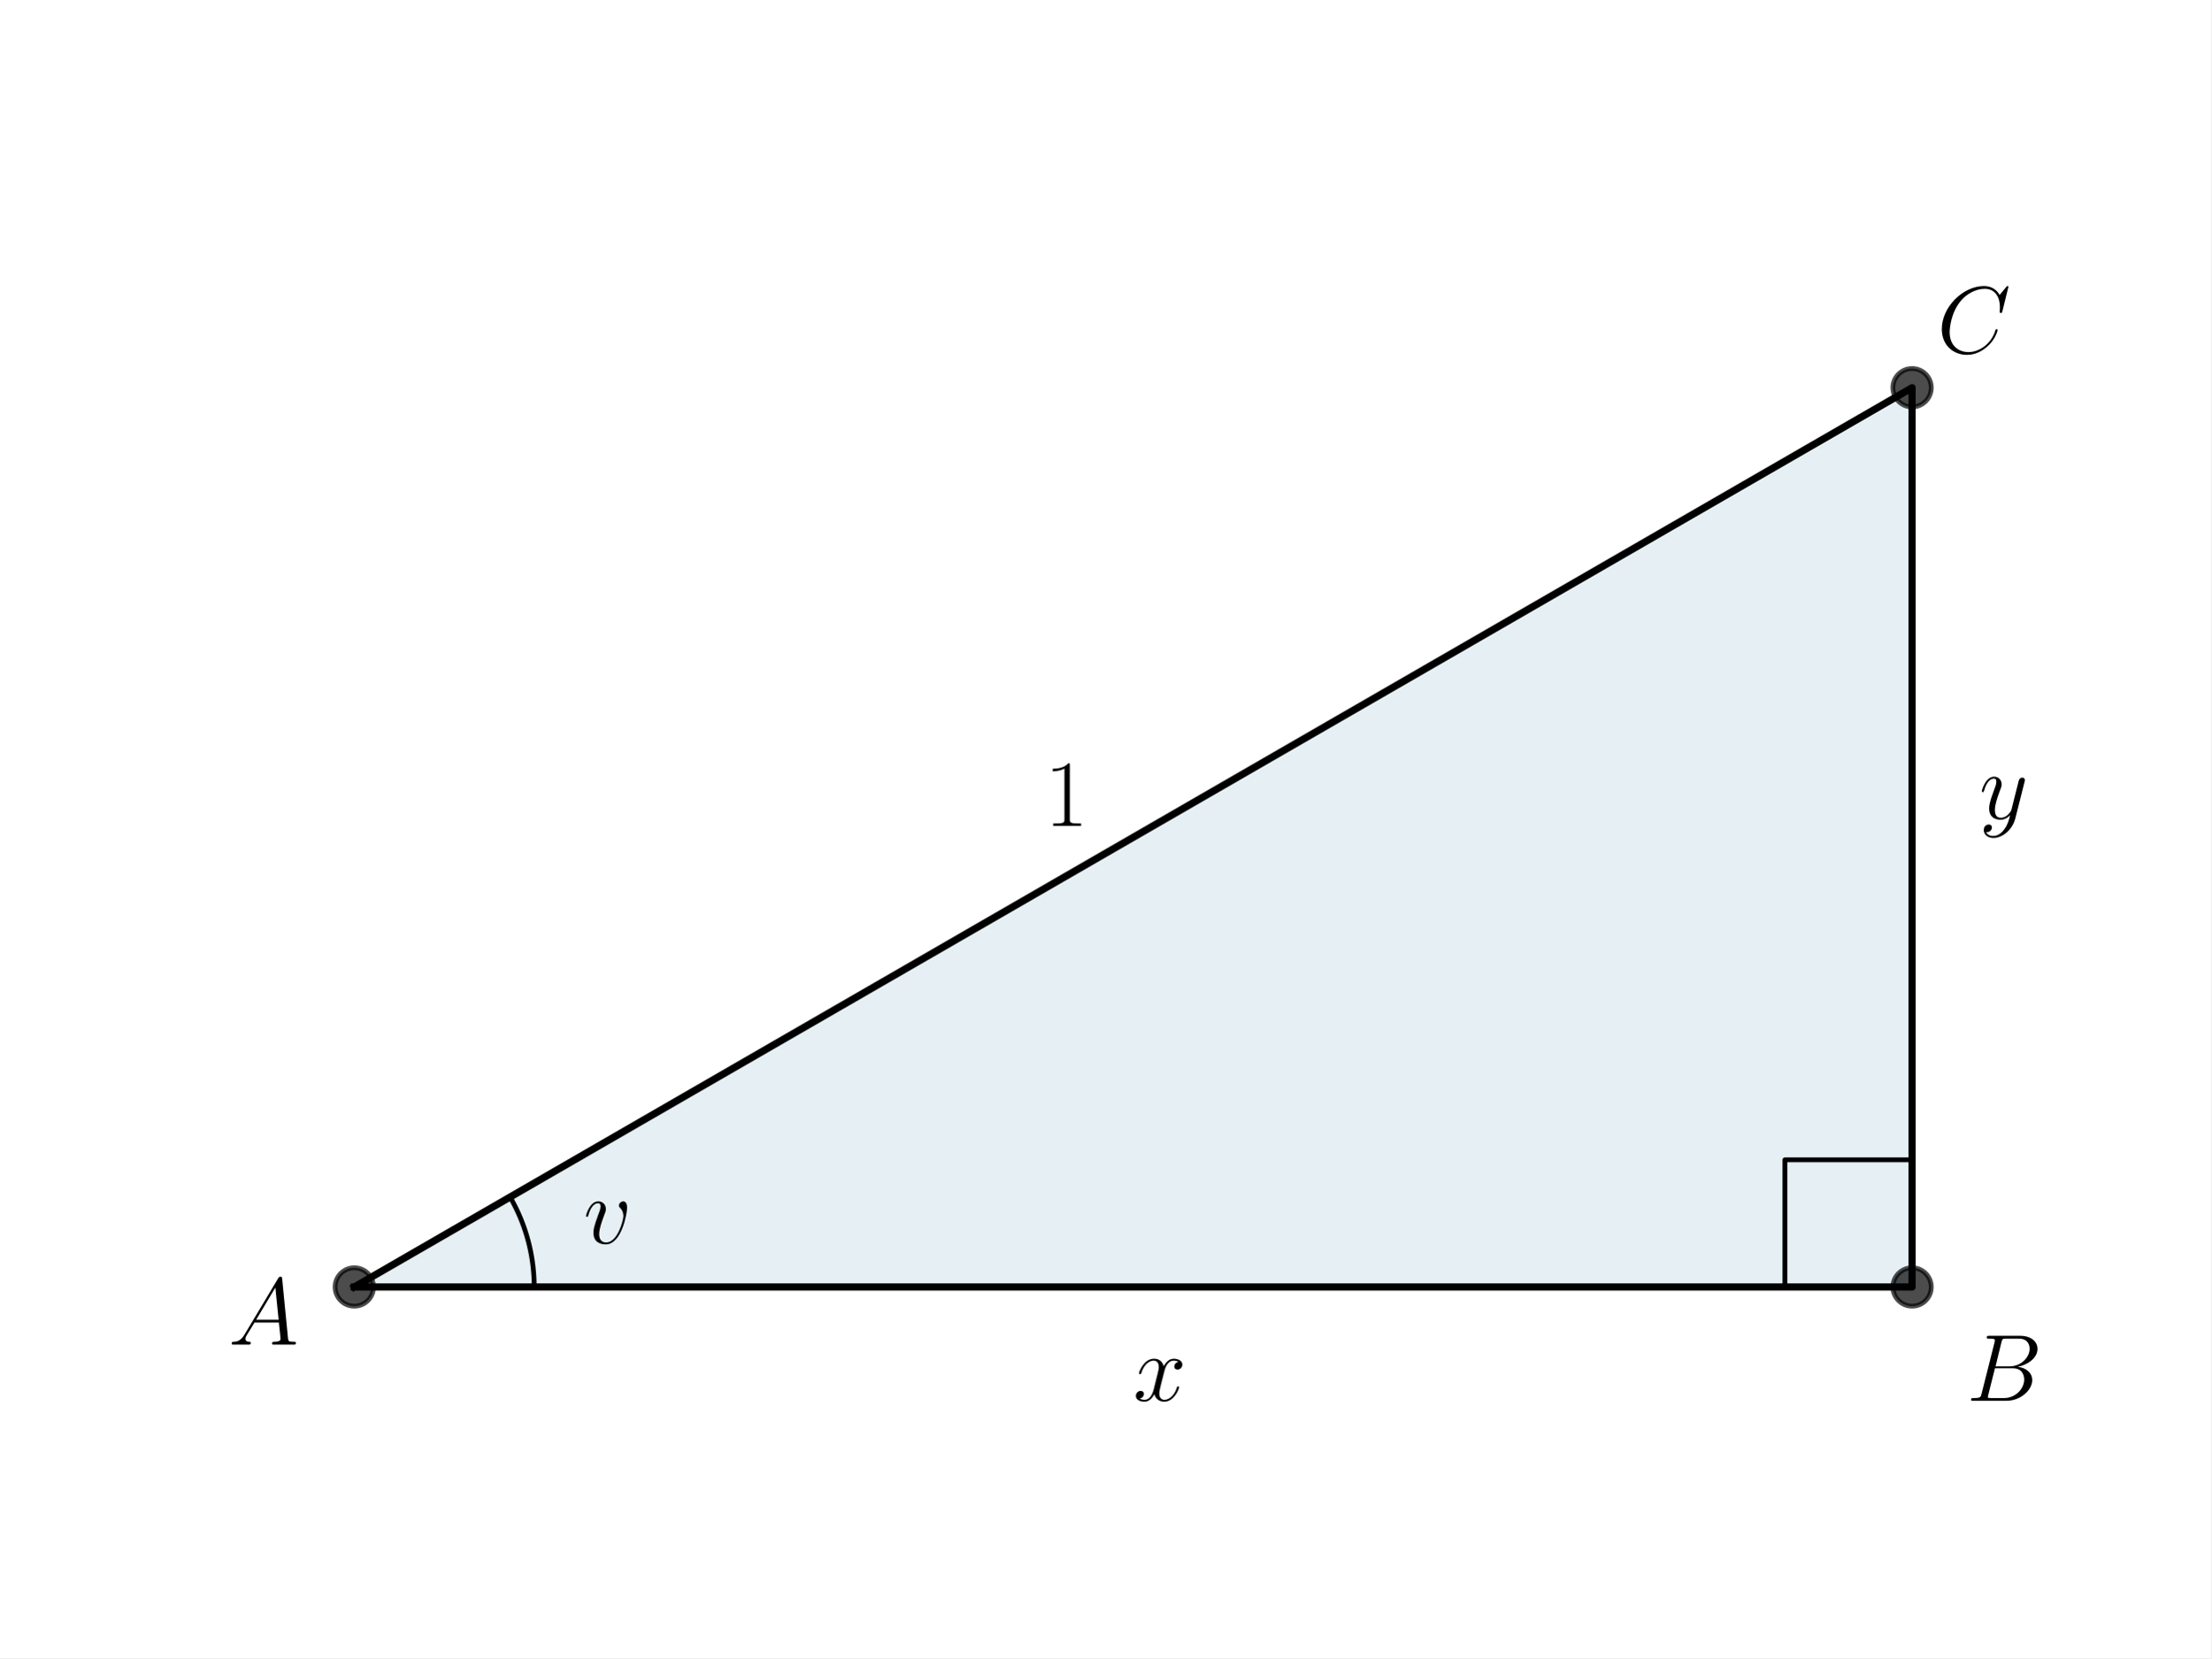
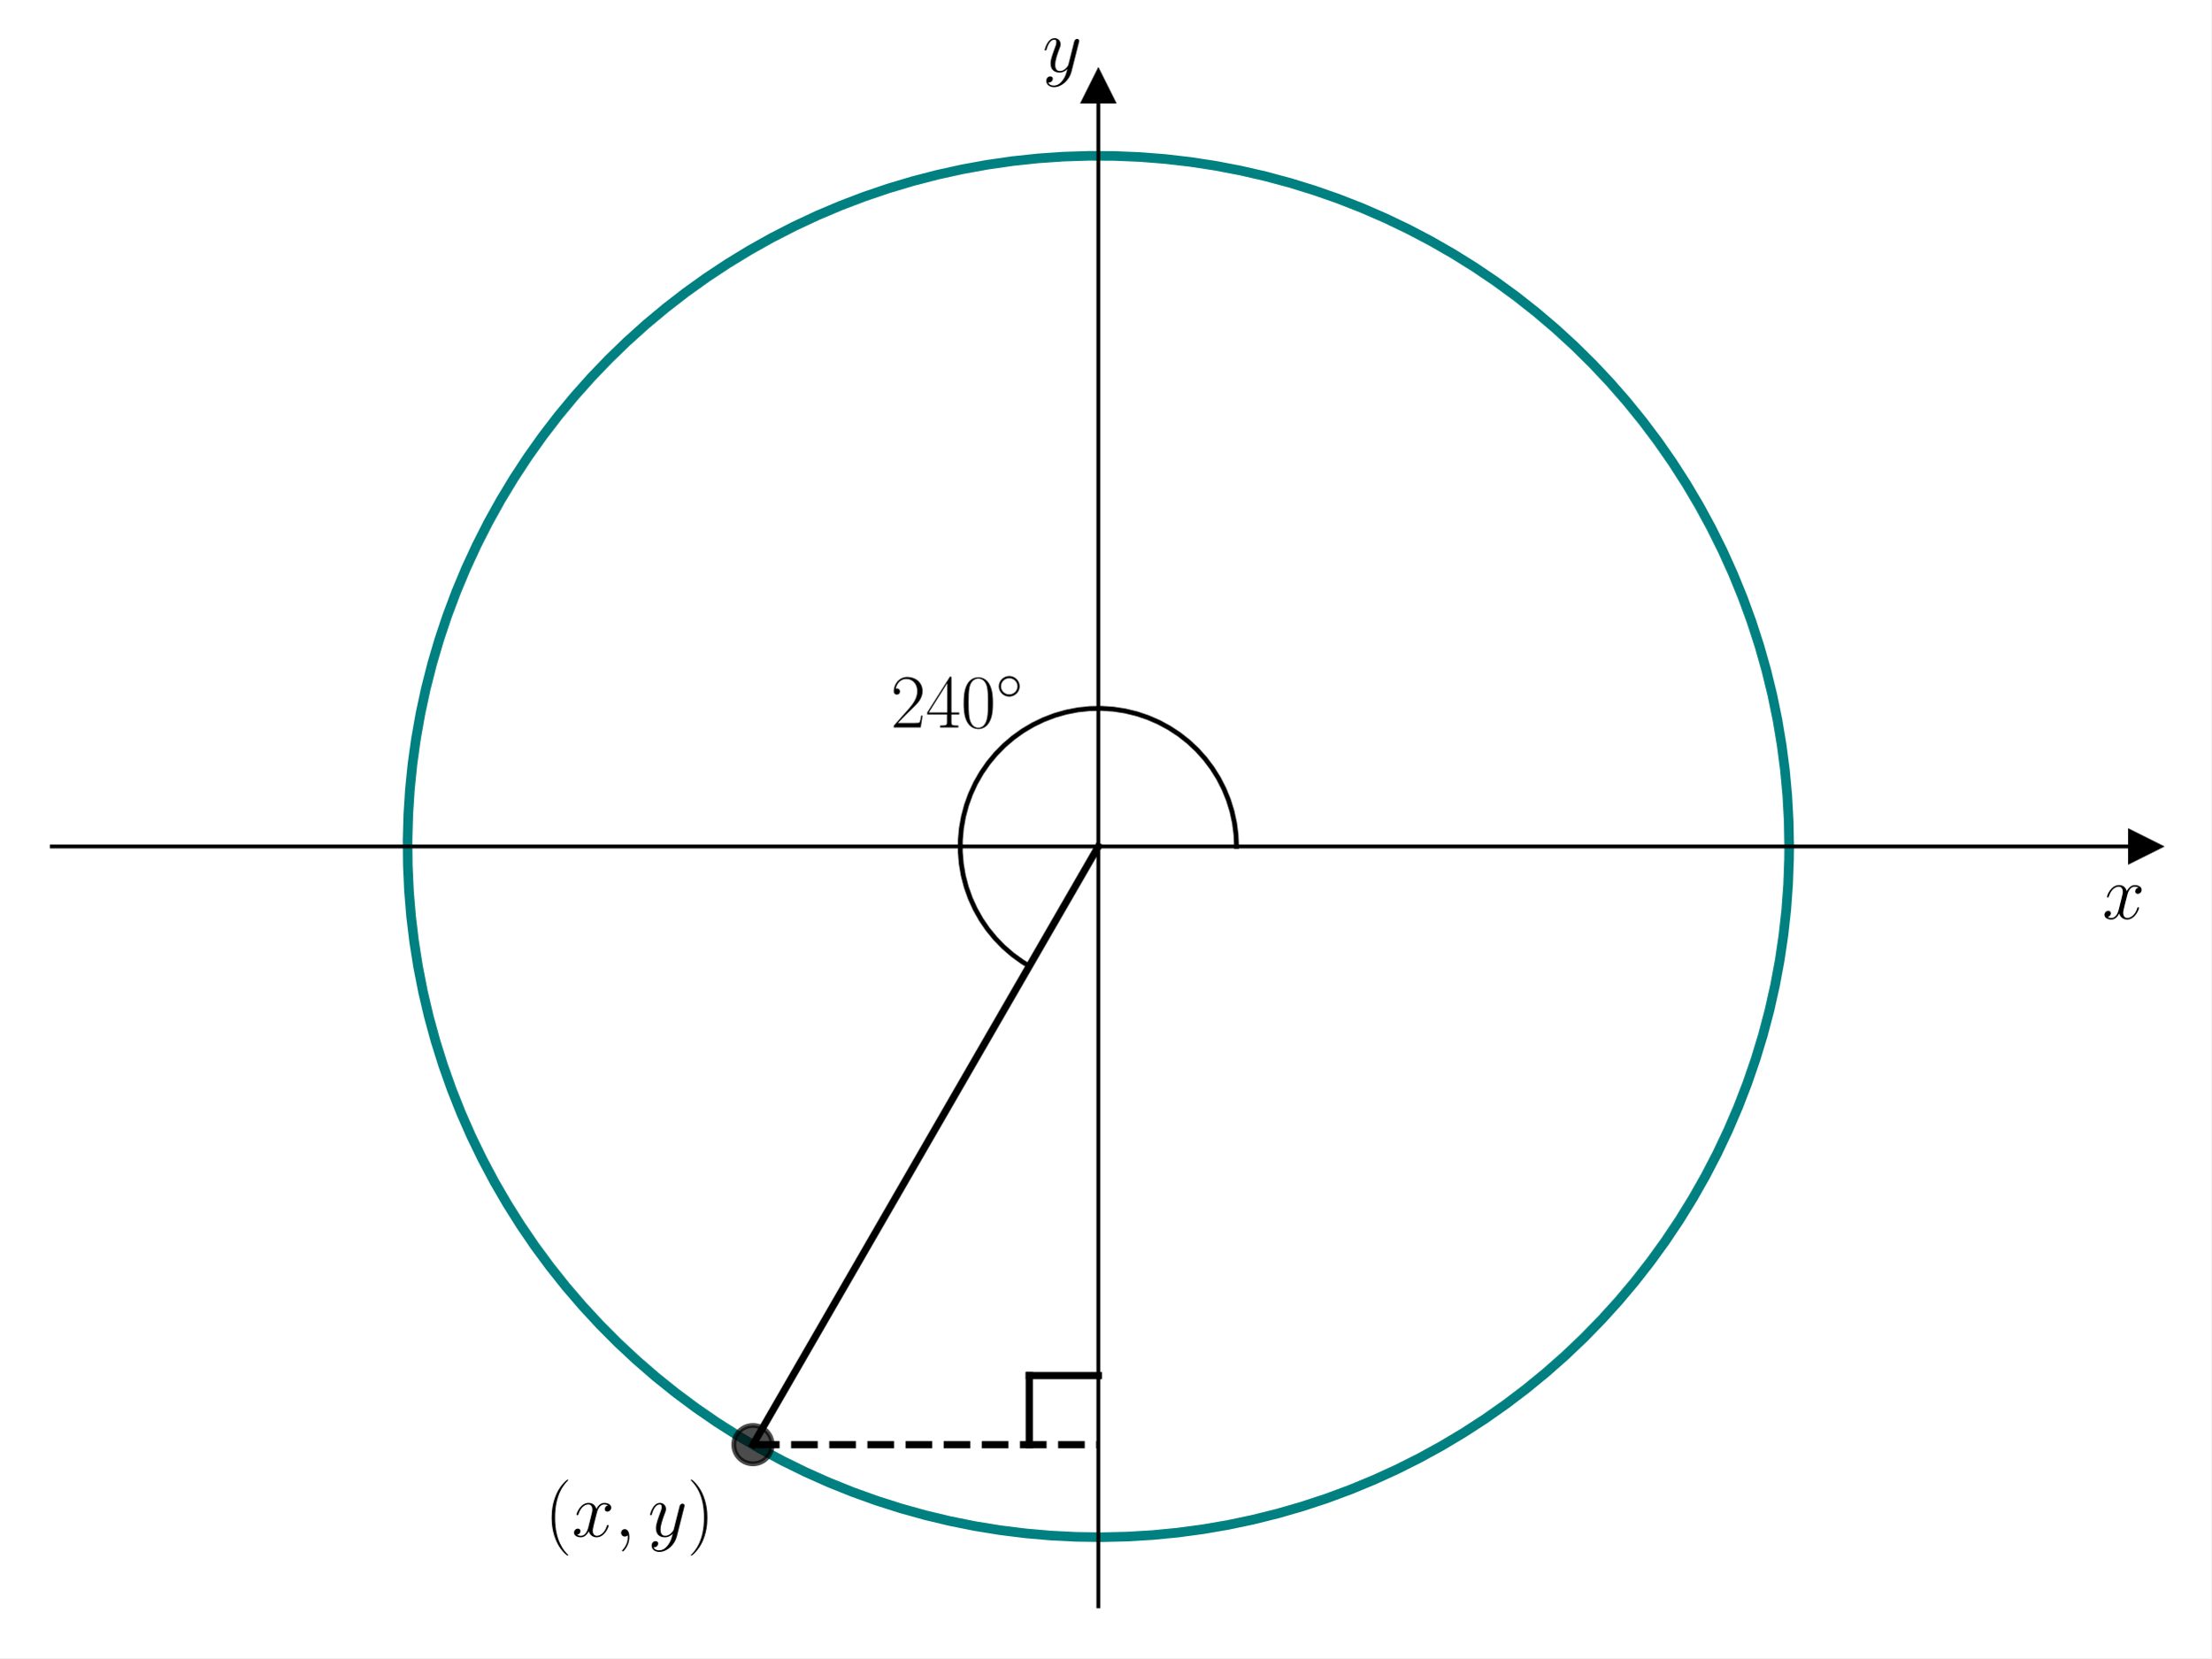
<svg xmlns="http://www.w3.org/2000/svg" xmlns:xlink="http://www.w3.org/1999/xlink" width="460.8pt" height="345.6pt" viewBox="0 0 460.8 345.6" version="1.1">
  <defs>
    <style type="text/css">*{stroke-linejoin: round; stroke-linecap: butt}</style>
  </defs>
  <g id="figure_1">
    <g id="patch_1">
      <path d="M 0 345.6  L 460.8 345.6  L 460.8 0  L 0 0  z " style="fill: #ffffff" />
    </g>
    <g id="axes_1">
      <g id="patch_2">
-         <path d="M 73.833 268.248  L 398.487 268.248  L 398.487 80.808  z " clip-path="url(#pc0ff677f81)" style="fill: #00648c; opacity: 0.1; stroke: #00648c; stroke-linejoin: miter" />
+         <path d="M 10.8 334.8  L 447 334.8  L 447 18.065  L 10.8 18.065  z " style="fill: #ffffff" />
+       </g>
+       <g id="matplotlib.axis_1">
+         <g id="text_1">
+           <g transform="translate(438.1306 191.5019) scale(0.16 -0.16)">
+             <defs>
+               <path id="CMMI12-78" d="M 3034 2606  C 2829 2567 2752 2414 2752 2293  C 2752 2139 2874 2088 2963 2088  C 3155 2088 3290 2254 3290 2427  C 3290 2695 2982 2816 2714 2816  C 2323 2816 2106 2433 2048 2312  C 1901 2816 1504 2816 1389 2816  C 736 2816 390 1980 390 1839  C 390 1814 416 1782 461 1782  C 512 1782 525 1820 538 1846  C 755 2555 1184 2689 1370 2689  C 1658 2689 1715 2420 1715 2267  C 1715 2127 1677 1980 1600 1673  L 1382 798  C 1286 415 1101 64 762 64  C 730 64 570 64 435 147  C 666 192 717 383 717 460  C 717 588 621 664 499 664  C 346 664 179 530 179 326  C 179 57 480 -64 755 -64  C 1062 -64 1280 179 1414 441  C 1517 64 1837 -64 2074 -64  C 2726 -64 3072 773 3072 913  C 3072 945 3046 971 3008 971  C 2950 971 2944 939 2925 888  C 2752 326 2381 64 2093 64  C 1869 64 1747 230 1747 492  C 1747 632 1773 734 1875 1156  L 2099 2024  C 2195 2408 2413 2689 2707 2689  C 2720 2689 2899 2689 3034 2606  z " transform="scale(0.015625)" />
+             </defs>
+             <use xlink:href="#CMMI12-78" transform="scale(0.996264)" />
+           </g>
+         </g>
+       </g>
+       <g id="matplotlib.axis_2">
+         <g id="text_2">
+           <g transform="translate(217.2894 14.96506) scale(0.16 -0.16)">
+             <defs>
+               <path id="CMMI12-79" d="M 1683 -700  C 1510 -939 1261 -1152 947 -1152  C 870 -1152 563 -1152 467 -889  C 486 -895 518 -895 531 -895  C 723 -895 851 -729 851 -582  C 851 -435 730 -384 634 -384  C 531 -384 307 -458 307 -759  C 307 -1071 582 -1286 947 -1286  C 1587 -1286 2234 -700 2413 6  L 3040 2485  C 3046 2517 3059 2556 3059 2594  C 3059 2689 2982 2753 2886 2753  C 2829 2753 2694 2727 2643 2535  L 2170 658  C 2138 543 2138 530 2086 460  C 1958 281 1747 64 1440 64  C 1082 64 1050 415 1050 588  C 1050 952 1222 1443 1395 1903  C 1466 2088 1504 2178 1504 2305  C 1504 2574 1312 2816 998 2816  C 410 2816 173 1890 173 1839  C 173 1814 198 1782 243 1782  C 301 1782 307 1807 333 1897  C 486 2433 730 2689 979 2689  C 1037 2689 1146 2689 1146 2478  C 1146 2312 1075 2127 979 1884  C 666 1047 666 837 666 683  C 666 77 1101 -64 1421 -64  C 1606 -64 1837 -6 2061 230  L 2067 224  C 1971 -147 1907 -392 1683 -700  z " transform="scale(0.015625)" />
+             </defs>
+             <use xlink:href="#CMMI12-79" transform="scale(0.996264)" />
+           </g>
+         </g>
      </g>
      <g id="line2d_1">
-         <path d="M 73.833 268.248  L 398.487 268.248  L 398.487 80.808  L 73.833 268.248  " clip-path="url(#pc0ff677f81)" style="fill: none; stroke: #000000; stroke-width: 1.5; stroke-linecap: square" />
+         <defs>
+           <path id="m8281e1a056" d="M 3 0  L -3 -3  L -3 3  z " style="stroke: #000000; stroke-linejoin: miter" />
+         </defs>
+         <g>
+           <use xlink:href="#m8281e1a056" x="447" y="176.432" style="stroke: #000000; stroke-linejoin: miter" />
+         </g>
      </g>
      <g id="line2d_2">
        <defs>
-           <path id="mc3f6fd69ea" d="M 0 4  C 1.061 4 2.078 3.579 2.828 2.828  C 3.579 2.078 4 1.061 4 0  C 4 -1.061 3.579 -2.078 2.828 -2.828  C 2.078 -3.579 1.061 -4 0 -4  C -1.061 -4 -2.078 -3.579 -2.828 -2.828  C -3.579 -2.078 -4 -1.061 -4 0  C -4 1.061 -3.579 2.078 -2.828 2.828  C -2.078 3.579 -1.061 4 0 4  z " style="stroke: #000000; stroke-opacity: 0.7" />
+           <path id="m17beb81e61" d="M 0 -3  L -3 3  L 3 3  z " style="stroke: #000000; stroke-linejoin: miter" />
        </defs>
-         <g clip-path="url(#pc0ff677f81)">
-           <use xlink:href="#mc3f6fd69ea" x="398.487" y="268.248" style="fill-opacity: 0.7; stroke: #000000; stroke-opacity: 0.7" />
-           <use xlink:href="#mc3f6fd69ea" x="398.487" y="80.808" style="fill-opacity: 0.7; stroke: #000000; stroke-opacity: 0.7" />
-           <use xlink:href="#mc3f6fd69ea" x="73.833" y="268.248" style="fill-opacity: 0.7; stroke: #000000; stroke-opacity: 0.7" />
+         <g>
+           <use xlink:href="#m17beb81e61" x="228.9" y="18.065" style="stroke: #000000; stroke-linejoin: miter" />
        </g>
      </g>
      <g id="line2d_3">
-         <path d="M 111.321 268.248  L 111.32 268.049  L 111.319 267.851  L 111.316 267.653  L 111.312 267.455  L 111.307 267.256  L 111.302 267.058  L 111.295 266.86  L 111.287 266.662  L 111.278 266.464  L 111.268 266.266  L 111.257 266.068  L 111.245 265.87  L 111.232 265.672  L 111.218 265.474  L 111.203 265.277  L 111.186 265.079  L 111.169 264.882  L 111.151 264.684  L 111.131 264.487  L 111.111 264.29  L 111.09 264.093  L 111.067 263.896  L 111.044 263.699  L 111.019 263.502  L 110.993 263.305  L 110.967 263.109  L 110.939 262.913  L 110.91 262.716  L 110.881 262.52  L 110.85 262.325  L 110.818 262.129  L 110.785 261.933  L 110.751 261.738  L 110.716 261.543  L 110.68 261.348  L 110.643 261.153  L 110.605 260.958  L 110.566 260.764  L 110.526 260.57  L 110.485 260.376  L 110.443 260.182  L 110.4 259.989  L 110.355 259.795  L 110.31 259.602  L 110.264 259.41  L 110.217 259.217  L 110.168 259.025  L 110.119 258.833  L 110.069 258.641  L 110.017 258.449  L 109.965 258.258  L 109.912 258.067  L 109.857 257.877  L 109.802 257.686  L 109.746 257.496  L 109.688 257.306  L 109.63 257.117  L 109.571 256.928  L 109.51 256.739  L 109.449 256.55  L 109.387 256.362  L 109.323 256.174  L 109.259 255.987  L 109.193 255.799  L 109.127 255.613  L 109.06 255.426  L 108.992 255.24  L 108.922 255.054  L 108.852 254.869  L 108.781 254.684  L 108.708 254.499  L 108.635 254.315  L 108.561 254.131  L 108.486 253.948  L 108.41 253.764  L 108.333 253.582  L 108.255 253.4  L 108.176 253.218  L 108.096 253.036  L 108.015 252.855  L 107.933 252.675  L 107.85 252.495  L 107.766 252.315  L 107.682 252.136  L 107.596 251.957  L 107.509 251.778  L 107.422 251.601  L 107.333 251.423  L 107.244 251.246  L 107.153 251.07  L 107.062 250.894  L 106.97 250.718  L 106.877 250.543  L 106.782 250.369  L 106.687 250.195  L 106.591 250.021  L 106.495 249.848  L 106.397 249.676  L 106.298 249.504  " clip-path="url(#pc0ff677f81)" style="fill: none; stroke: #000000; stroke-linecap: square" />
+         <path d="M 372.87 176.432  L 372.773 171.128  L 372.48 165.831  L 371.992 160.548  L 371.309 155.287  L 370.433 150.054  L 369.365 144.858  L 368.107 139.704  L 366.659 134.6  L 365.024 129.553  L 363.205 124.57  L 361.203 119.657  L 359.021 114.821  L 356.663 110.068  L 354.131 105.406  L 351.429 100.84  L 348.561 96.377  L 345.53 92.023  L 342.341 87.783  L 338.998 83.664  L 335.505 79.671  L 331.868 75.809  L 328.091 72.083  L 324.179 68.5  L 320.138 65.062  L 315.972 61.777  L 311.689 58.646  L 307.293 55.676  L 302.791 52.87  L 298.188 50.231  L 293.492 47.764  L 288.707 45.472  L 283.842 43.357  L 278.901 41.423  L 273.893 39.673  L 268.824 38.108  L 263.701 36.731  L 258.53 35.544  L 253.319 34.547  L 248.075 33.744  L 242.805 33.135  L 237.516 32.719  L 232.215 32.5  L 226.91 32.475  L 221.608 32.646  L 216.315 33.012  L 211.04 33.574  L 205.788 34.329  L 200.568 35.277  L 195.387 36.416  L 190.251 37.746  L 185.168 39.264  L 180.144 40.968  L 175.186 42.857  L 170.301 44.926  L 165.496 47.175  L 160.777 49.598  L 156.15 52.194  L 151.622 54.959  L 147.199 57.889  L 142.887 60.979  L 138.692 64.227  L 134.619 67.626  L 130.674 71.174  L 126.863 74.864  L 123.19 78.693  L 119.661 82.654  L 116.28 86.742  L 113.052 90.952  L 109.981 95.278  L 107.072 99.715  L 104.328 104.255  L 101.753 108.894  L 99.351 113.624  L 97.125 118.44  L 95.078 123.334  L 93.213 128.301  L 91.531 133.333  L 90.037 138.423  L 88.731 143.565  L 87.615 148.752  L 86.691 153.976  L 85.96 159.23  L 85.423 164.508  L 85.082 169.803  L 84.935 175.106  L 84.984 180.411  L 85.228 185.711  L 85.667 190.998  L 86.301 196.265  L 87.129 201.505  L 88.149 206.711  L 89.36 211.877  L 90.761 216.994  L 92.349 222.055  L 94.122 227.055  L 96.079 231.987  L 98.216 236.843  L 100.531 241.616  L 103.019 246.302  L 105.679 250.892  L 108.506 255.381  L 111.496 259.763  L 114.646 264.032  L 117.951 268.182  L 121.407 272.208  L 125.009 276.103  L 128.751 279.863  L 132.63 283.483  L 136.64 286.957  L 140.774 290.281  L 145.029 293.45  L 149.397 296.461  L 153.873 299.309  L 158.451 301.989  L 163.125 304.5  L 167.888 306.836  L 172.734 308.996  L 177.656 310.975  L 182.648 312.771  L 187.702 314.383  L 192.813 315.807  L 197.973 317.042  L 203.174 318.086  L 208.41 318.938  L 213.675 319.596  L 218.96 320.06  L 224.258 320.328  L 229.563 320.402  L 234.867 320.279  L 240.162 319.962  L 245.443 319.449  L 250.701 318.743  L 255.929 317.843  L 261.121 316.751  L 266.269 315.469  L 271.366 313.998  L 276.405 312.34  L 281.381 310.497  L 286.284 308.472  L 291.11 306.269  L 295.851 303.888  L 300.502 301.335  L 305.055 298.612  L 309.505 295.724  L 313.845 292.673  L 318.07 289.464  L 322.174 286.102  L 326.151 282.591  L 329.997 278.936  L 333.704 275.142  L 337.27 271.213  L 340.689 267.156  L 343.955 262.976  L 347.066 258.678  L 350.016 254.269  L 352.801 249.754  L 355.418 245.139  L 357.864 240.431  L 360.134 235.636  L 362.226 230.761  L 364.138 225.812  L 365.865 220.796  L 367.406 215.719  L 368.76 210.589  L 369.923 205.413  L 370.895 200.198  L 371.675 194.95  L 372.26 189.677  L 372.651 184.387  L 372.846 179.085  L 372.87 176.432  L 372.87 176.432  " clip-path="url(#pb5d15433c0)" style="fill: none; stroke: #008080; stroke-width: 2; stroke-linecap: square" />
      </g>
      <g id="line2d_4">
-         <path d="M 371.979 268.248  L 371.979 241.74  L 398.487 241.74  L 398.487 268.248  " clip-path="url(#pc0ff677f81)" style="fill: none; stroke: #000000; stroke-linecap: square" />
+         <path d="M 228.9 176.432  L 156.914 301.115  " clip-path="url(#pb5d15433c0)" style="fill: none; stroke: #000000; stroke-width: 1.5; stroke-linecap: square" />
      </g>
-       <g id="text_1">
-         <g transform="translate(121.5817 259.1704) scale(0.2 -0.2)">
-           <defs>
-             <path id="CMMI12-76" d="M 2925 2389  C 2925 2791 2720 2816 2669 2816  C 2515 2816 2374 2663 2374 2535  C 2374 2459 2419 2414 2445 2389  C 2509 2331 2675 2159 2675 1827  C 2675 1558 2291 64 1523 64  C 1133 64 1056 390 1056 626  C 1056 945 1203 1392 1376 1852  C 1478 2114 1504 2178 1504 2305  C 1504 2574 1312 2816 998 2816  C 410 2816 173 1890 173 1839  C 173 1814 198 1782 243 1782  C 301 1782 307 1807 333 1897  C 486 2446 736 2689 979 2689  C 1037 2689 1146 2689 1146 2478  C 1146 2312 1075 2127 979 1884  C 672 1067 672 869 672 715  C 672 575 691 313 890 134  C 1120 -64 1440 -64 1498 -64  C 2560 -64 2925 2024 2925 2389  z " transform="scale(0.015625)" />
-           </defs>
-           <use xlink:href="#CMMI12-76" transform="scale(0.996264)" />
+       <g id="line2d_5">
+         <path d="M 156.914 301.115  L 228.9 301.115  " clip-path="url(#pb5d15433c0)" style="fill: none; stroke-dasharray: 5.55,2.4; stroke-dashoffset: 0; stroke: #000000; stroke-width: 1.5" />
+       </g>
+       <g id="line2d_6">
+         <defs>
+           <path id="mf3d38dd454" d="M 0 4  C 1.061 4 2.078 3.579 2.828 2.828  C 3.579 2.078 4 1.061 4 0  C 4 -1.061 3.579 -2.078 2.828 -2.828  C 2.078 -3.579 1.061 -4 0 -4  C -1.061 -4 -2.078 -3.579 -2.828 -2.828  C -3.579 -2.078 -4 -1.061 -4 0  C -4 1.061 -3.579 2.078 -2.828 2.828  C -2.078 3.579 -1.061 4 0 4  z " style="stroke: #000000; stroke-opacity: 0.7" />
+         </defs>
+         <g clip-path="url(#pb5d15433c0)">
+           <use xlink:href="#mf3d38dd454" x="156.914" y="301.115" style="fill-opacity: 0.7; stroke: #000000; stroke-opacity: 0.7" />
        </g>
      </g>
-       <g id="text_2">
-         <g transform="translate(47.60023 280.2574) scale(0.2 -0.2)">
-           <defs>
-             <path id="CMMI12-41" d="M 1088 691  C 864 314 646 186 339 186  C 269 180 218 180 218 58  C 218 24 250 0 294 0  C 410 0 698 0 813 0  C 998 0 1203 0 1382 0  C 1421 0 1498 0 1498 122  C 1498 180 1446 186 1408 186  C 1261 186 1139 236 1139 388  C 1139 476 1178 546 1261 685  L 1747 1479  L 3379 1479  C 3386 1423 3386 1373 3392 1316  C 3411 1152 3488 495 3488 376  C 3488 186 3162 186 3059 186  C 2989 186 2918 186 2918 70  C 2918 0 2976 0 3014 0  C 3123 0 3251 0 3360 0  L 3725 0  C 4115 0 4397 0 4403 0  C 4448 0 4518 0 4518 122  C 4518 186 4461 186 4365 186  C 4013 186 4006 244 3987 434  L 3597 4404  C 3584 4531 3558 4544 3488 4544  C 3424 4544 3386 4531 3328 4435  L 1088 691  z M 1856 1664  L 3142 3819  L 3360 1664  L 1856 1664  z " transform="scale(0.015625)" />
-           </defs>
-           <use xlink:href="#CMMI12-41" transform="scale(0.996264)" />
-         </g>
+       <g id="line2d_7">
+         <path d="M 228.9 286.718  L 214.503 286.718  " clip-path="url(#pb5d15433c0)" style="fill: none; stroke: #000000; stroke-width: 1.5; stroke-linecap: square" />
+       </g>
+       <g id="line2d_8">
+         <path d="M 214.503 286.718  L 214.503 301.115  " clip-path="url(#pb5d15433c0)" style="fill: none; stroke: #000000; stroke-width: 1.5; stroke-linecap: square" />
+       </g>
+       <g id="line2d_9">
+         <path d="M 257.694 176.432  L 257.587 173.959  L 257.269 171.505  L 256.741 169.087  L 256.007 166.723  L 255.073 164.431  L 253.946 162.227  L 252.633 160.129  L 251.146 158.15  L 249.493 156.308  L 247.689 154.613  L 245.746 153.08  L 243.678 151.72  L 241.501 150.542  L 239.231 149.555  L 236.885 148.767  L 234.479 148.184  L 232.033 147.809  L 229.563 147.646  L 227.088 147.695  L 224.627 147.957  L 222.197 148.429  L 219.817 149.108  L 217.504 149.989  L 215.275 151.065  L 213.147 152.329  L 211.135 153.771  L 209.255 155.381  L 207.519 157.146  L 205.942 159.053  L 204.534 161.089  L 203.306 163.238  L 202.268 165.485  L 201.426 167.812  L 200.787 170.204  L 200.356 172.641  L 200.136 175.106  L 200.128 177.581  L 200.333 180.048  L 200.75 182.488  L 201.374 184.883  L 202.201 187.216  L 203.226 189.469  L 204.44 191.626  L 205.836 193.67  L 207.401 195.587  L 209.126 197.363  L 210.996 198.984  L 212.999 200.438  L 214.503 201.369  L 214.503 201.369  " clip-path="url(#pb5d15433c0)" style="fill: none; stroke: #000000; stroke-linecap: square" />
+       </g>
+       <g id="patch_3">
+         <path d="M 228.9 334.8  L 228.9 18.065  " style="fill: none; stroke: #000000; stroke-width: 0.8; stroke-linejoin: miter; stroke-linecap: square" />
+       </g>
+       <g id="patch_4">
+         <path d="M 447 334.8  L 447 18.065  " style="fill: none" />
+       </g>
+       <g id="patch_5">
+         <path d="M 10.8 176.432  L 447 176.432  " style="fill: none; stroke: #000000; stroke-width: 0.8; stroke-linejoin: miter; stroke-linecap: square" />
+       </g>
+       <g id="patch_6">
+         <path d="M 10.8 18.065  L 447 18.065  " style="fill: none" />
      </g>
      <g id="text_3">
-         <g transform="translate(409.8204 291.9723) scale(0.2 -0.2)">
+         <g transform="translate(113.5323 320.2684) scale(0.16 -0.16)">
          <defs>
-             <path id="CMMI12-42" d="M 2342 3921  C 2400 4160 2426 4160 2675 4160  L 3507 4160  C 4230 4160 4230 3544 4230 3485  C 4230 2966 3712 2304 2867 2304  L 1946 2304  L 2342 3921  z M 3424 2275  C 4122 2402 4755 2886 4755 3473  C 4755 3970 4314 4352 3590 4352  L 1536 4352  C 1414 4352 1357 4352 1357 4226  C 1357 4160 1414 4160 1510 4160  C 1901 4160 1901 4112 1901 4044  C 1901 4032 1901 3993 1875 3897  L 1011 472  C 954 249 941 185 493 185  C 371 185 307 185 307 70  C 307 0 346 0 474 0  L 2669 0  C 3648 0 4403 739 4403 1383  C 4403 1906 3942 2224 3424 2275  z M 2515 185  L 1651 185  C 1562 185 1549 185 1510 192  C 1440 198 1434 211 1434 261  C 1434 305 1446 343 1459 399  L 1907 2176  L 3110 2176  C 3866 2176 3866 1483 3866 1433  C 3866 828 3309 185 2515 185  z " transform="scale(0.015625)" />
+             <path id="CMR17-28" d="M 1958 -1561  C 1958 -1555 1958 -1542 1939 -1523  C 1645 -1224 858 -407 858 1581  C 858 3569 1632 4379 1946 4697  C 1946 4704 1958 4717 1958 4736  C 1958 4755 1939 4768 1914 4768  C 1843 4768 1299 4296 986 3594  C 666 2887 576 2199 576 1588  C 576 1128 621 351 1005 -471  C 1312 -1135 1837 -1600 1914 -1600  C 1946 -1600 1958 -1587 1958 -1561  z " transform="scale(0.015625)" />
+             <path id="CMMI12-3b" d="M 1248 -31  C 1248 343 1126 619 864 619  C 659 619 557 453 557 313  C 557 172 653 0 870 0  C 954 0 1024 26 1082 83  C 1094 96 1101 96 1107 96  C 1120 96 1120 5 1120 -27  C 1120 -240 1082 -659 710 -1080  C 640 -1157 640 -1170 640 -1183  C 640 -1216 672 -1248 704 -1248  C 755 -1248 1248 -771 1248 -31  z " transform="scale(0.015625)" />
+             <path id="CMR17-29" d="M 1683 1581  C 1683 2040 1638 2817 1254 3639  C 947 4303 422 4768 346 4768  C 326 4768 301 4761 301 4729  C 301 4717 307 4710 314 4697  C 621 4378 1402 3568 1402 1584  C 1402 -407 627 -1217 314 -1537  C 307 -1549 301 -1556 301 -1568  C 301 -1600 326 -1600 346 -1600  C 416 -1600 960 -1128 1274 -426  C 1594 281 1683 969 1683 1581  z " transform="scale(0.015625)" />
          </defs>
-           <use xlink:href="#CMMI12-42" transform="scale(0.996264)" />
+           <use xlink:href="#CMR17-28" transform="scale(0.996264)" />
+           <use xlink:href="#CMMI12-78" transform="translate(35.28077 0) scale(0.996264)" />
+           <use xlink:href="#CMMI12-3b" transform="translate(90.71483 0) scale(0.996264)" />
+           <use xlink:href="#CMMI12-79" transform="translate(134.4164 0) scale(0.996264)" />
+           <use xlink:href="#CMR17-29" transform="translate(185.5552 0) scale(0.996264)" />
        </g>
      </g>
      <g id="text_4">
-         <g transform="translate(403.6826 73.55837) scale(0.2 -0.2)">
+         <g transform="translate(185.61 151.6232) scale(0.16 -0.16)">
          <defs>
-             <path id="CMMI12-43" d="M 4781 4423  C 4781 4480 4736 4480 4723 4480  C 4710 4480 4685 4480 4634 4416  L 4192 3882  C 3968 4264 3616 4480 3136 4480  C 1754 4480 320 3088 320 1595  C 320 533 1069 -128 2003 -128  C 2515 -128 2963 88 3334 400  C 3891 863 4058 1481 4058 1531  C 4058 1588 4006 1588 3987 1588  C 3930 1588 3923 1550 3910 1524  C 3616 534 2752 57 2112 57  C 1434 57 845 489 845 1391  C 845 1595 909 2700 1632 3532  C 1984 3939 2586 4295 3194 4295  C 3898 4295 4211 3717 4211 3068  C 4211 2903 4192 2764 4192 2738  C 4192 2681 4256 2681 4275 2681  C 4346 2681 4352 2687 4378 2801  L 4781 4423  z " transform="scale(0.015625)" />
+             <path id="CMR17-32" d="M 2669 989  L 2554 989  C 2490 536 2438 459 2413 420  C 2381 369 1920 369 1830 369  L 602 369  C 832 619 1280 1072 1824 1597  C 2214 1967 2669 2402 2669 3035  C 2669 3790 2067 4224 1395 4224  C 691 4224 262 3604 262 3030  C 262 2780 448 2748 525 2748  C 589 2748 781 2787 781 3010  C 781 3207 614 3264 525 3264  C 486 3264 448 3258 422 3245  C 544 3790 915 4058 1306 4058  C 1862 4058 2227 3617 2227 3035  C 2227 2479 1901 2000 1536 1584  L 262 146  L 262 0  L 2515 0  L 2669 989  z " transform="scale(0.015625)" />
+             <path id="CMR17-34" d="M 2150 4122  C 2150 4256 2144 4256 2029 4256  L 128 1254  L 128 1088  L 1779 1088  L 1779 457  C 1779 224 1766 160 1318 160  L 1197 160  L 1197 0  C 1402 0 1747 0 1965 0  C 2182 0 2528 0 2733 0  L 2733 160  L 2611 160  C 2163 160 2150 224 2150 457  L 2150 1088  L 2803 1088  L 2803 1254  L 2150 1254  L 2150 4122  z M 1798 3703  L 1798 1254  L 256 1254  L 1798 3703  z " transform="scale(0.015625)" />
+             <path id="CMR17-30" d="M 2688 2025  C 2688 2416 2682 3080 2413 3591  C 2176 4039 1798 4198 1466 4198  C 1158 4198 768 4058 525 3597  C 269 3118 243 2524 243 2025  C 243 1661 250 1106 448 619  C 723 -39 1216 -128 1466 -128  C 1760 -128 2208 -7 2470 600  C 2662 1042 2688 1559 2688 2025  z M 1466 -26  C 1056 -26 813 325 723 812  C 653 1188 653 1738 653 2096  C 653 2588 653 2997 736 3387  C 858 3929 1216 4096 1466 4096  C 1728 4096 2067 3923 2189 3400  C 2272 3036 2278 2607 2278 2096  C 2278 1680 2278 1169 2202 792  C 2067 95 1690 -26 1466 -26  z " transform="scale(0.015625)" />
+             <path id="CMSY10-e" d="M 2842 1600  C 2842 2277 2272 2828 1600 2828  C 909 2828 352 2264 352 1600  C 352 930 909 372 1600 372  C 2272 372 2842 923 2842 1600  z M 1600 628  C 1043 628 608 1070 608 1600  C 608 2130 1050 2572 1600 2572  C 2131 2572 2586 2142 2586 1600  C 2586 1058 2131 628 1600 628  z " transform="scale(0.015625)" />
          </defs>
-           <use xlink:href="#CMMI12-43" transform="scale(0.996264)" />
-         </g>
-       </g>
-       <g id="text_5">
-         <g transform="translate(236.16 291.9723) scale(0.2 -0.2)">
-           <defs>
-             <path id="CMMI12-78" d="M 3034 2606  C 2829 2567 2752 2414 2752 2293  C 2752 2139 2874 2088 2963 2088  C 3155 2088 3290 2254 3290 2427  C 3290 2695 2982 2816 2714 2816  C 2323 2816 2106 2433 2048 2312  C 1901 2816 1504 2816 1389 2816  C 736 2816 390 1980 390 1839  C 390 1814 416 1782 461 1782  C 512 1782 525 1820 538 1846  C 755 2555 1184 2689 1370 2689  C 1658 2689 1715 2420 1715 2267  C 1715 2127 1677 1980 1600 1673  L 1382 798  C 1286 415 1101 64 762 64  C 730 64 570 64 435 147  C 666 192 717 383 717 460  C 717 588 621 664 499 664  C 346 664 179 530 179 326  C 179 57 480 -64 755 -64  C 1062 -64 1280 179 1414 441  C 1517 64 1837 -64 2074 -64  C 2726 -64 3072 773 3072 913  C 3072 945 3046 971 3008 971  C 2950 971 2944 939 2925 888  C 2752 326 2381 64 2093 64  C 1869 64 1747 230 1747 492  C 1747 632 1773 734 1875 1156  L 2099 2024  C 2195 2408 2413 2689 2707 2689  C 2720 2689 2899 2689 3034 2606  z " transform="scale(0.015625)" />
-           </defs>
-           <use xlink:href="#CMMI12-78" transform="scale(0.996264)" />
-         </g>
-       </g>
-       <g id="text_6">
-         <g transform="translate(412.4748 170.6524) scale(0.2 -0.2)">
-           <defs>
-             <path id="CMMI12-79" d="M 1683 -700  C 1510 -939 1261 -1152 947 -1152  C 870 -1152 563 -1152 467 -889  C 486 -895 518 -895 531 -895  C 723 -895 851 -729 851 -582  C 851 -435 730 -384 634 -384  C 531 -384 307 -458 307 -759  C 307 -1071 582 -1286 947 -1286  C 1587 -1286 2234 -700 2413 6  L 3040 2485  C 3046 2517 3059 2556 3059 2594  C 3059 2689 2982 2753 2886 2753  C 2829 2753 2694 2727 2643 2535  L 2170 658  C 2138 543 2138 530 2086 460  C 1958 281 1747 64 1440 64  C 1082 64 1050 415 1050 588  C 1050 952 1222 1443 1395 1903  C 1466 2088 1504 2178 1504 2305  C 1504 2574 1312 2816 998 2816  C 410 2816 173 1890 173 1839  C 173 1814 198 1782 243 1782  C 301 1782 307 1807 333 1897  C 486 2433 730 2689 979 2689  C 1037 2689 1146 2689 1146 2478  C 1146 2312 1075 2127 979 1884  C 666 1047 666 837 666 683  C 666 77 1101 -64 1421 -64  C 1606 -64 1837 -6 2061 230  L 2067 224  C 1971 -147 1907 -392 1683 -700  z " transform="scale(0.015625)" />
-           </defs>
-           <use xlink:href="#CMMI12-79" transform="scale(0.996264)" />
-         </g>
-       </g>
-       <g id="text_7">
-         <g transform="translate(217.6499 172.1323) scale(0.2 -0.2)">
-           <defs>
-             <path id="CMR17-31" d="M 1702 4058  C 1702 4192 1696 4192 1606 4192  C 1357 3916 979 3827 621 3827  C 602 3827 570 3827 563 3808  C 557 3795 557 3782 557 3648  C 755 3648 1088 3686 1344 3839  L 1344 461  C 1344 236 1331 160 781 160  L 589 160  L 589 0  C 896 0 1216 0 1523 0  C 1830 0 2150 0 2458 0  L 2458 160  L 2266 160  C 1715 160 1702 230 1702 458  L 1702 4058  z " transform="scale(0.015625)" />
-           </defs>
-           <use xlink:href="#CMR17-31" transform="scale(0.996264)" />
+           <use xlink:href="#CMR17-32" transform="scale(0.996264)" />
+           <use xlink:href="#CMR17-34" transform="translate(45.69048 0) scale(0.996264)" />
+           <use xlink:href="#CMR17-30" transform="translate(91.38095 0) scale(0.996264)" />
+           <use xlink:href="#CMSY10-e" transform="translate(137.0714 36.15364) scale(0.697382)" />
        </g>
      </g>
    </g>
  </g>
  <defs>
-     <clipPath id="pc0ff677f81">
-       <rect x="57.6" y="41.472" width="357.12" height="266.112" />
+     <clipPath id="pb5d15433c0">
+       <rect x="10.8" y="18.065" width="436.2" height="316.735" />
    </clipPath>
  </defs>
</svg>
